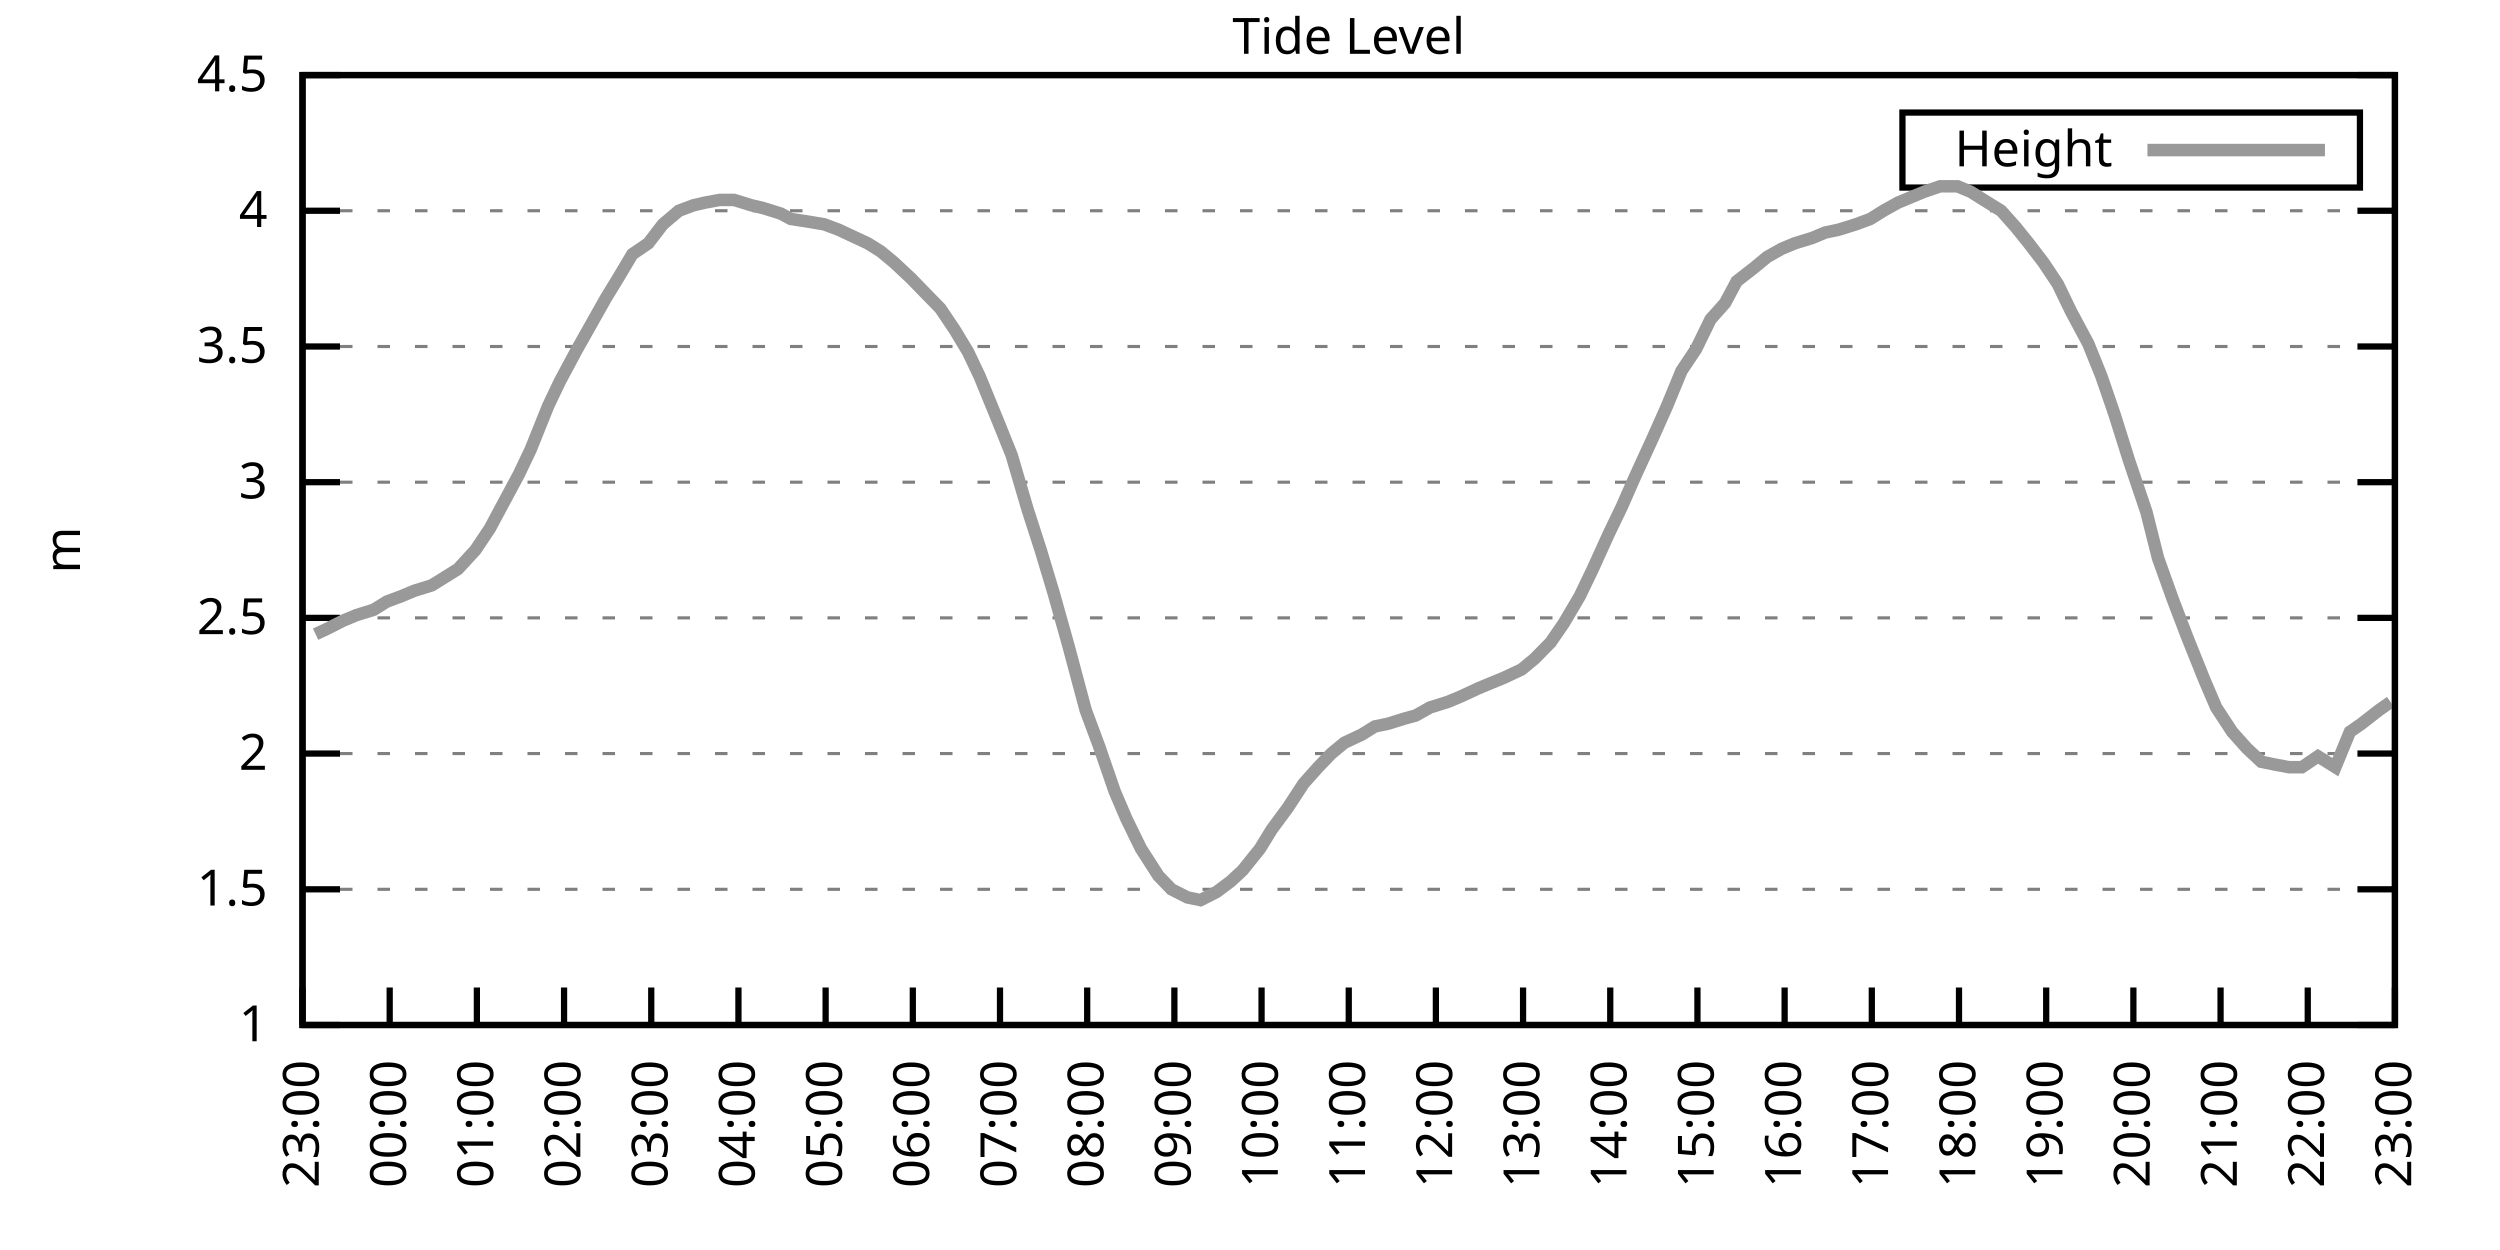
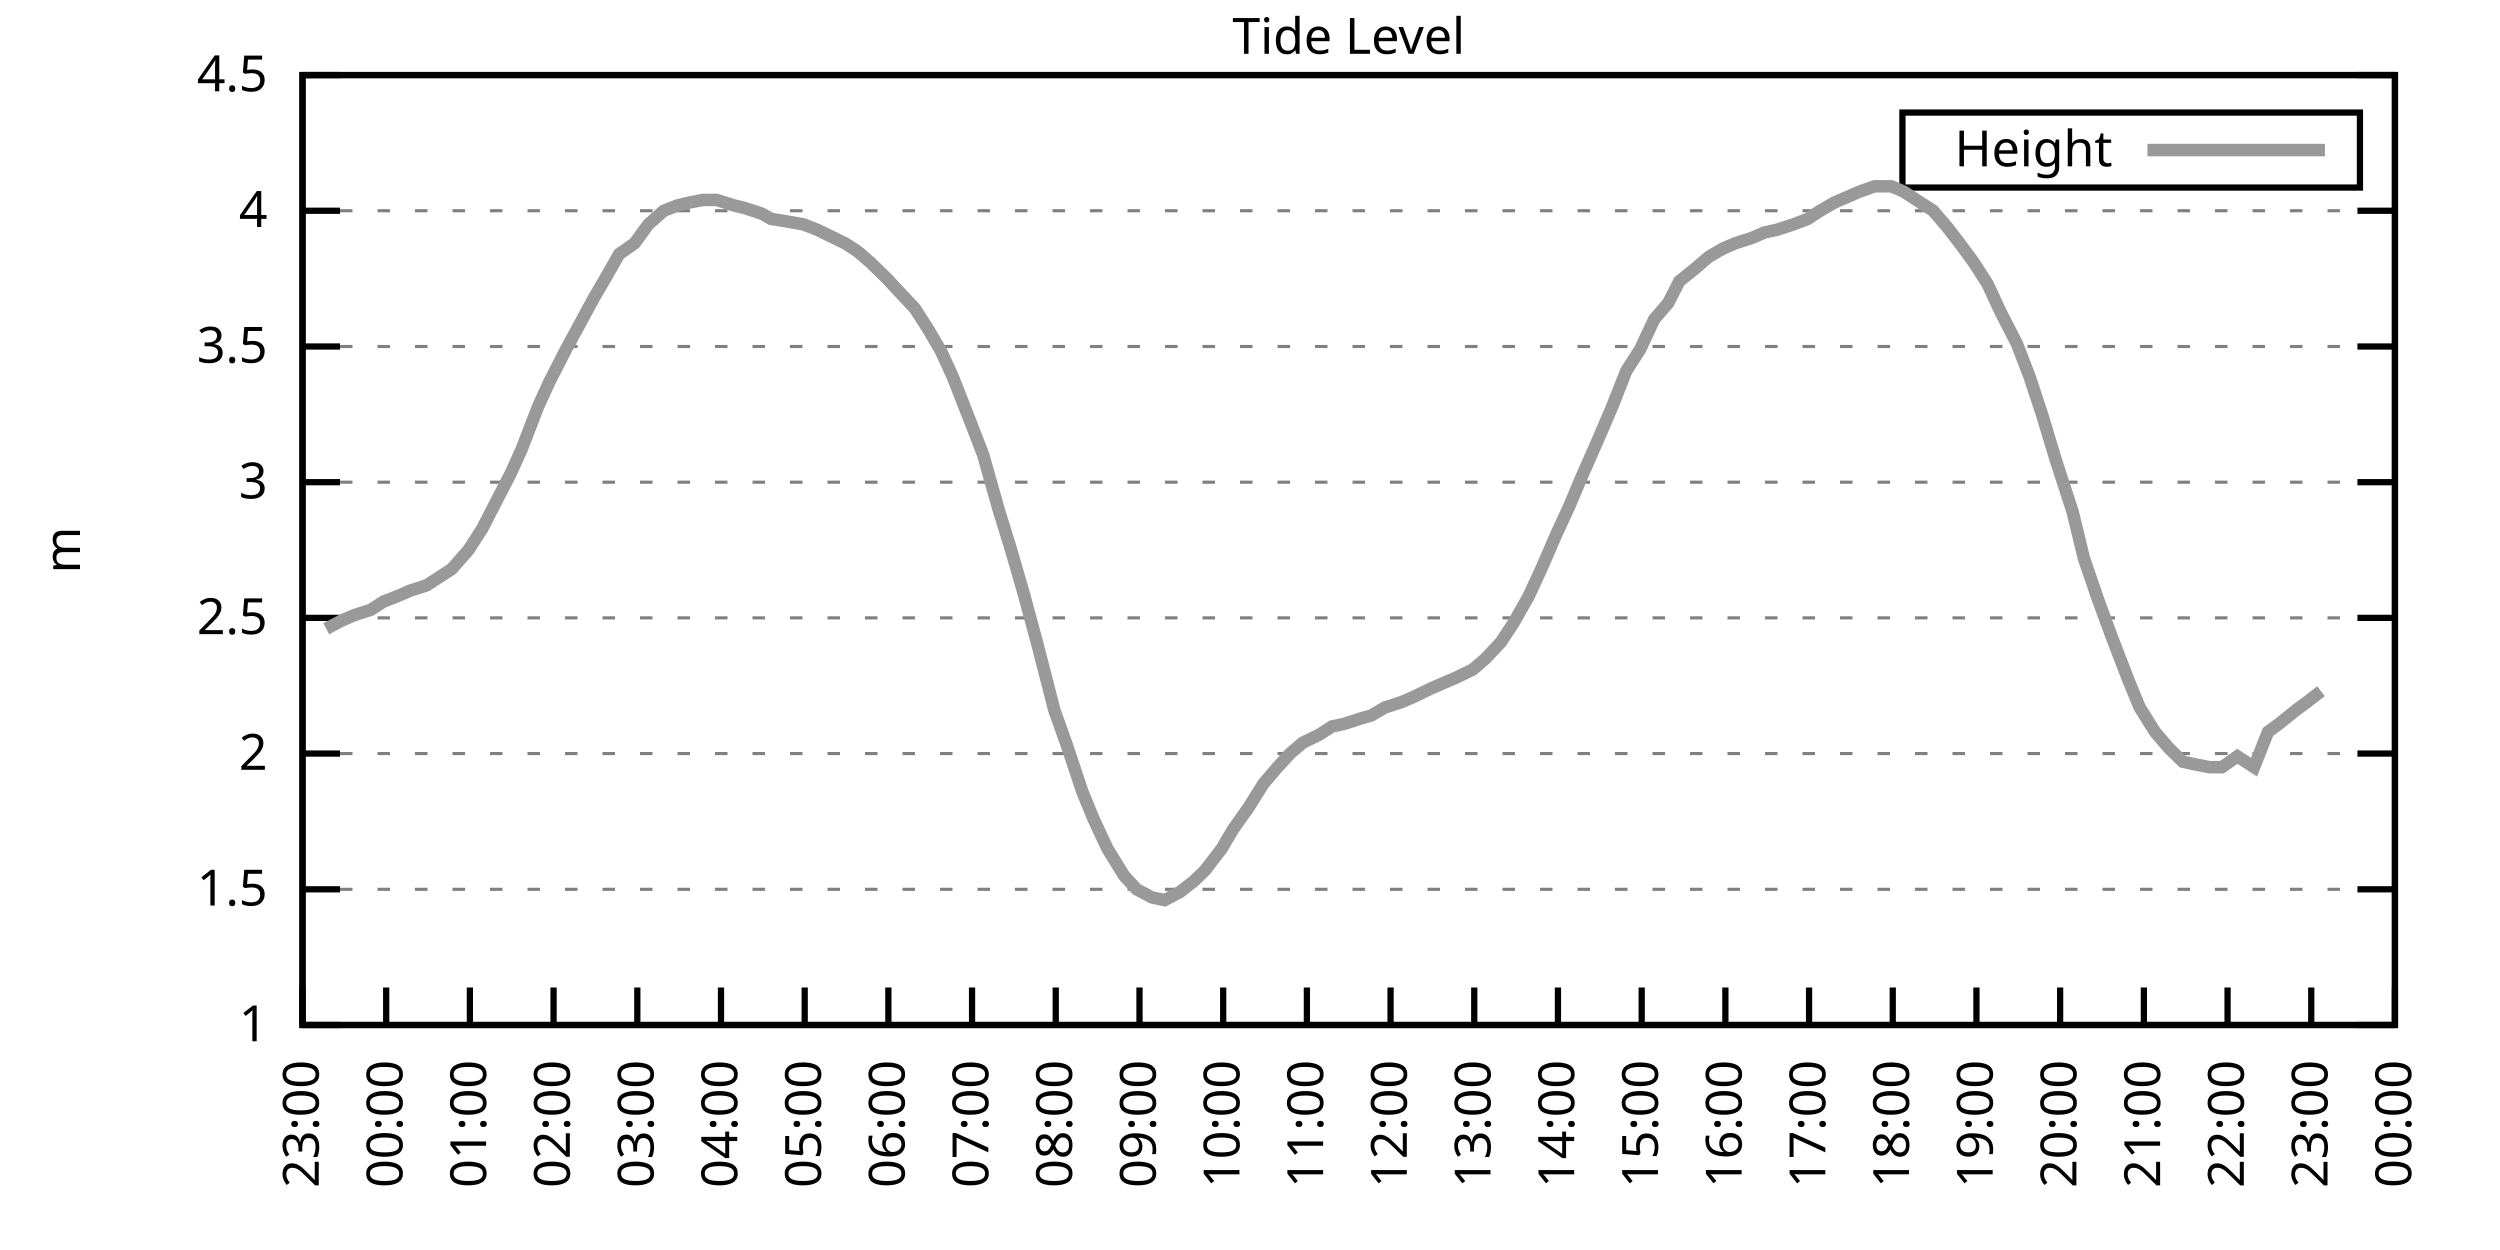
<svg xmlns="http://www.w3.org/2000/svg" xmlns:xlink="http://www.w3.org/1999/xlink" width="400" height="200" viewBox="0 0 400 200">
  <g id="gnuplot_canvas">
    <rect x="0" y="0" width="400" height="200" fill="none" />
    <defs>
      <circle id="gpDot" r="0.5" stroke-width="0.5" stroke="currentColor" />
      <path id="gpPt0" stroke-width="0.333" stroke="currentColor" d="M-1,0 h2 M0,-1 v2" />
      <path id="gpPt1" stroke-width="0.333" stroke="currentColor" d="M-1,-1 L1,1 M1,-1 L-1,1" />
      <path id="gpPt2" stroke-width="0.333" stroke="currentColor" d="M-1,0 L1,0 M0,-1 L0,1 M-1,-1 L1,1 M-1,1 L1,-1" />
      <rect id="gpPt3" stroke-width="0.333" stroke="currentColor" x="-1" y="-1" width="2" height="2" />
      <rect id="gpPt4" stroke-width="0.333" stroke="currentColor" fill="currentColor" x="-1" y="-1" width="2" height="2" />
      <circle id="gpPt5" stroke-width="0.333" stroke="currentColor" cx="0" cy="0" r="1" />
      <use xlink:href="#gpPt5" id="gpPt6" fill="currentColor" stroke="none" />
      <path id="gpPt7" stroke-width="0.333" stroke="currentColor" d="M0,-1.33 L-1.33,0.67 L1.33,0.67 z" />
      <use xlink:href="#gpPt7" id="gpPt8" fill="currentColor" stroke="none" />
      <use xlink:href="#gpPt7" id="gpPt9" stroke="currentColor" transform="rotate(180)" />
      <use xlink:href="#gpPt9" id="gpPt10" fill="currentColor" stroke="none" />
      <use xlink:href="#gpPt3" id="gpPt11" stroke="currentColor" transform="rotate(45)" />
      <use xlink:href="#gpPt11" id="gpPt12" fill="currentColor" stroke="none" />
      <path id="gpPt13" stroke-width="0.333" stroke="currentColor" d="M0,1.330 L1.265,0.411 L0.782,-1.067 L-0.782,-1.076 L-1.265,0.411 z" />
      <use xlink:href="#gpPt13" id="gpPt14" fill="currentColor" stroke="none" />
      <filter id="textbox" filterUnits="objectBoundingBox" x="0" y="0" height="1" width="1">
        <feFlood flood-color="white" flood-opacity="1" result="bgnd" />
        <feComposite in="SourceGraphic" in2="bgnd" operator="atop" />
      </filter>
      <filter id="greybox" filterUnits="objectBoundingBox" x="0" y="0" height="1" width="1">
        <feFlood flood-color="lightgrey" flood-opacity="1" result="grey" />
        <feComposite in="SourceGraphic" in2="grey" operator="atop" />
      </filter>
    </defs>
    <g fill="none" color="white" stroke="currentColor" stroke-width="1.00" stroke-linecap="butt" stroke-linejoin="miter">
</g>
    <g fill="none" color="black" stroke="currentColor" stroke-width="1.00" stroke-linecap="butt" stroke-linejoin="miter">
      <g stroke="none" shape-rendering="crispEdges">
        <polygon fill="rgb(255, 255, 255)" points="48.40,164.00 383.18,164.00 383.18,12.02 48.40,12.02 " />
      </g>
    </g>
    <g fill="none" color="black" stroke="currentColor" stroke-width="1.00" stroke-linecap="butt" stroke-linejoin="miter">
</g>
    <g fill="none" color="black" stroke="black" stroke-width="0.50" stroke-linecap="butt" stroke-linejoin="miter">
</g>
    <g fill="none" color="gray" stroke="currentColor" stroke-width="0.50" stroke-linecap="butt" stroke-linejoin="miter">
      <path stroke="gray" stroke-dasharray="2,4" class="gridline" d="M48.40,164.00 L383.19,164.00  " />
    </g>
    <g fill="none" color="gray" stroke="gray" stroke-width="1.00" stroke-linecap="butt" stroke-linejoin="miter">
</g>
    <g fill="none" color="black" stroke="currentColor" stroke-width="1.00" stroke-linecap="butt" stroke-linejoin="miter">
      <path stroke="black" d="M48.40,164.00 L54.40,164.00 M383.19,164.00 L377.19,164.00  " />
      <g transform="translate(42.80,166.60)" stroke="none" fill="black" font-family="Sans" font-size="8.00" text-anchor="end">
        <text>
          <tspan font-family="Sans"> 1</tspan>
        </text>
      </g>
    </g>
    <g fill="none" color="black" stroke="currentColor" stroke-width="1.00" stroke-linecap="butt" stroke-linejoin="miter">
</g>
    <g fill="none" color="black" stroke="black" stroke-width="0.50" stroke-linecap="butt" stroke-linejoin="miter">
</g>
    <g fill="none" color="gray" stroke="currentColor" stroke-width="0.50" stroke-linecap="butt" stroke-linejoin="miter">
      <path stroke="gray" stroke-dasharray="2,4" class="gridline" d="M48.40,142.29 L383.19,142.29  " />
    </g>
    <g fill="none" color="gray" stroke="gray" stroke-width="1.00" stroke-linecap="butt" stroke-linejoin="miter">
</g>
    <g fill="none" color="black" stroke="currentColor" stroke-width="1.00" stroke-linecap="butt" stroke-linejoin="miter">
      <path stroke="black" d="M48.40,142.29 L54.40,142.29 M383.19,142.29 L377.19,142.29  " />
      <g transform="translate(42.80,144.89)" stroke="none" fill="black" font-family="Sans" font-size="8.00" text-anchor="end">
        <text>
          <tspan font-family="Sans"> 1.5</tspan>
        </text>
      </g>
    </g>
    <g fill="none" color="black" stroke="currentColor" stroke-width="1.00" stroke-linecap="butt" stroke-linejoin="miter">
</g>
    <g fill="none" color="black" stroke="black" stroke-width="0.50" stroke-linecap="butt" stroke-linejoin="miter">
</g>
    <g fill="none" color="gray" stroke="currentColor" stroke-width="0.50" stroke-linecap="butt" stroke-linejoin="miter">
      <path stroke="gray" stroke-dasharray="2,4" class="gridline" d="M48.40,120.57 L383.19,120.57  " />
    </g>
    <g fill="none" color="gray" stroke="gray" stroke-width="1.00" stroke-linecap="butt" stroke-linejoin="miter">
</g>
    <g fill="none" color="black" stroke="currentColor" stroke-width="1.00" stroke-linecap="butt" stroke-linejoin="miter">
      <path stroke="black" d="M48.40,120.57 L54.40,120.57 M383.19,120.57 L377.19,120.57  " />
      <g transform="translate(42.80,123.17)" stroke="none" fill="black" font-family="Sans" font-size="8.00" text-anchor="end">
        <text>
          <tspan font-family="Sans"> 2</tspan>
        </text>
      </g>
    </g>
    <g fill="none" color="black" stroke="currentColor" stroke-width="1.00" stroke-linecap="butt" stroke-linejoin="miter">
</g>
    <g fill="none" color="black" stroke="black" stroke-width="0.50" stroke-linecap="butt" stroke-linejoin="miter">
</g>
    <g fill="none" color="gray" stroke="currentColor" stroke-width="0.50" stroke-linecap="butt" stroke-linejoin="miter">
      <path stroke="gray" stroke-dasharray="2,4" class="gridline" d="M48.40,98.86 L383.19,98.86  " />
    </g>
    <g fill="none" color="gray" stroke="gray" stroke-width="1.00" stroke-linecap="butt" stroke-linejoin="miter">
</g>
    <g fill="none" color="black" stroke="currentColor" stroke-width="1.00" stroke-linecap="butt" stroke-linejoin="miter">
      <path stroke="black" d="M48.40,98.86 L54.40,98.86 M383.19,98.86 L377.19,98.86  " />
      <g transform="translate(42.80,101.46)" stroke="none" fill="black" font-family="Sans" font-size="8.00" text-anchor="end">
        <text>
          <tspan font-family="Sans"> 2.5</tspan>
        </text>
      </g>
    </g>
    <g fill="none" color="black" stroke="currentColor" stroke-width="1.00" stroke-linecap="butt" stroke-linejoin="miter">
</g>
    <g fill="none" color="black" stroke="black" stroke-width="0.50" stroke-linecap="butt" stroke-linejoin="miter">
</g>
    <g fill="none" color="gray" stroke="currentColor" stroke-width="0.50" stroke-linecap="butt" stroke-linejoin="miter">
      <path stroke="gray" stroke-dasharray="2,4" class="gridline" d="M48.40,77.15 L383.19,77.15  " />
    </g>
    <g fill="none" color="gray" stroke="gray" stroke-width="1.00" stroke-linecap="butt" stroke-linejoin="miter">
</g>
    <g fill="none" color="black" stroke="currentColor" stroke-width="1.00" stroke-linecap="butt" stroke-linejoin="miter">
      <path stroke="black" d="M48.40,77.15 L54.40,77.15 M383.19,77.15 L377.19,77.15  " />
      <g transform="translate(42.80,79.75)" stroke="none" fill="black" font-family="Sans" font-size="8.00" text-anchor="end">
        <text>
          <tspan font-family="Sans"> 3</tspan>
        </text>
      </g>
    </g>
    <g fill="none" color="black" stroke="currentColor" stroke-width="1.00" stroke-linecap="butt" stroke-linejoin="miter">
</g>
    <g fill="none" color="black" stroke="black" stroke-width="0.50" stroke-linecap="butt" stroke-linejoin="miter">
</g>
    <g fill="none" color="gray" stroke="currentColor" stroke-width="0.50" stroke-linecap="butt" stroke-linejoin="miter">
      <path stroke="gray" stroke-dasharray="2,4" class="gridline" d="M48.40,55.44 L383.19,55.44  " />
    </g>
    <g fill="none" color="gray" stroke="gray" stroke-width="1.00" stroke-linecap="butt" stroke-linejoin="miter">
</g>
    <g fill="none" color="black" stroke="currentColor" stroke-width="1.00" stroke-linecap="butt" stroke-linejoin="miter">
      <path stroke="black" d="M48.40,55.44 L54.40,55.44 M383.19,55.44 L377.19,55.44  " />
      <g transform="translate(42.80,58.04)" stroke="none" fill="black" font-family="Sans" font-size="8.00" text-anchor="end">
        <text>
          <tspan font-family="Sans"> 3.5</tspan>
        </text>
      </g>
    </g>
    <g fill="none" color="black" stroke="currentColor" stroke-width="1.00" stroke-linecap="butt" stroke-linejoin="miter">
</g>
    <g fill="none" color="black" stroke="black" stroke-width="0.50" stroke-linecap="butt" stroke-linejoin="miter">
</g>
    <g fill="none" color="gray" stroke="currentColor" stroke-width="0.50" stroke-linecap="butt" stroke-linejoin="miter">
      <path stroke="gray" stroke-dasharray="2,4" class="gridline" d="M48.40,33.72 L383.19,33.72  " />
    </g>
    <g fill="none" color="gray" stroke="gray" stroke-width="1.00" stroke-linecap="butt" stroke-linejoin="miter">
</g>
    <g fill="none" color="black" stroke="currentColor" stroke-width="1.00" stroke-linecap="butt" stroke-linejoin="miter">
      <path stroke="black" d="M48.40,33.72 L54.40,33.72 M383.19,33.72 L377.19,33.72  " />
      <g transform="translate(42.80,36.32)" stroke="none" fill="black" font-family="Sans" font-size="8.00" text-anchor="end">
        <text>
          <tspan font-family="Sans"> 4</tspan>
        </text>
      </g>
    </g>
    <g fill="none" color="black" stroke="currentColor" stroke-width="1.00" stroke-linecap="butt" stroke-linejoin="miter">
</g>
    <g fill="none" color="black" stroke="black" stroke-width="0.50" stroke-linecap="butt" stroke-linejoin="miter">
</g>
    <g fill="none" color="gray" stroke="currentColor" stroke-width="0.50" stroke-linecap="butt" stroke-linejoin="miter">
      <path stroke="gray" stroke-dasharray="2,4" class="gridline" d="M48.40,12.01 L383.19,12.01  " />
    </g>
    <g fill="none" color="gray" stroke="gray" stroke-width="1.00" stroke-linecap="butt" stroke-linejoin="miter">
</g>
    <g fill="none" color="black" stroke="currentColor" stroke-width="1.00" stroke-linecap="butt" stroke-linejoin="miter">
      <path stroke="black" d="M48.40,12.01 L54.40,12.01 M383.19,12.01 L377.19,12.01  " />
      <g transform="translate(42.80,14.61)" stroke="none" fill="black" font-family="Sans" font-size="8.00" text-anchor="end">
        <text>
          <tspan font-family="Sans"> 4.5</tspan>
        </text>
      </g>
    </g>
    <g fill="none" color="black" stroke="currentColor" stroke-width="1.00" stroke-linecap="butt" stroke-linejoin="miter">
      <path stroke="black" d="M48.40,164.00 L48.40,158.00  " />
      <g transform="translate(51.00,169.60) rotate(270.00)" stroke="none" fill="black" font-family="Sans" font-size="8.00" text-anchor="end">
        <text>
          <tspan font-family="Sans">23:00</tspan>
        </text>
      </g>
    </g>
    <g fill="none" color="black" stroke="currentColor" stroke-width="1.00" stroke-linecap="butt" stroke-linejoin="miter">
-       <path stroke="black" d="M62.35,164.00 L62.35,158.00  " />
-       <g transform="translate(64.95,169.60) rotate(270.00)" stroke="none" fill="black" font-family="Sans" font-size="8.00" text-anchor="end">
+       <path stroke="black" d="M61.79,164.00 L61.79,158.00  " />
+       <g transform="translate(64.39,169.60) rotate(270.00)" stroke="none" fill="black" font-family="Sans" font-size="8.00" text-anchor="end">
        <text>
          <tspan font-family="Sans">00:00</tspan>
        </text>
      </g>
    </g>
    <g fill="none" color="black" stroke="currentColor" stroke-width="1.00" stroke-linecap="butt" stroke-linejoin="miter">
-       <path stroke="black" d="M76.30,164.00 L76.30,158.00  " />
-       <g transform="translate(78.90,169.60) rotate(270.00)" stroke="none" fill="black" font-family="Sans" font-size="8.00" text-anchor="end">
+       <path stroke="black" d="M75.18,164.00 L75.18,158.00  " />
+       <g transform="translate(77.78,169.60) rotate(270.00)" stroke="none" fill="black" font-family="Sans" font-size="8.00" text-anchor="end">
        <text>
          <tspan font-family="Sans">01:00</tspan>
        </text>
      </g>
    </g>
    <g fill="none" color="black" stroke="currentColor" stroke-width="1.00" stroke-linecap="butt" stroke-linejoin="miter">
-       <path stroke="black" d="M90.25,164.00 L90.25,158.00  " />
-       <g transform="translate(92.85,169.60) rotate(270.00)" stroke="none" fill="black" font-family="Sans" font-size="8.00" text-anchor="end">
+       <path stroke="black" d="M88.57,164.00 L88.57,158.00  " />
+       <g transform="translate(91.17,169.60) rotate(270.00)" stroke="none" fill="black" font-family="Sans" font-size="8.00" text-anchor="end">
        <text>
          <tspan font-family="Sans">02:00</tspan>
        </text>
      </g>
    </g>
    <g fill="none" color="black" stroke="currentColor" stroke-width="1.00" stroke-linecap="butt" stroke-linejoin="miter">
-       <path stroke="black" d="M104.20,164.00 L104.20,158.00  " />
-       <g transform="translate(106.80,169.60) rotate(270.00)" stroke="none" fill="black" font-family="Sans" font-size="8.00" text-anchor="end">
+       <path stroke="black" d="M101.97,164.00 L101.97,158.00  " />
+       <g transform="translate(104.57,169.60) rotate(270.00)" stroke="none" fill="black" font-family="Sans" font-size="8.00" text-anchor="end">
        <text>
          <tspan font-family="Sans">03:00</tspan>
        </text>
      </g>
    </g>
    <g fill="none" color="black" stroke="currentColor" stroke-width="1.00" stroke-linecap="butt" stroke-linejoin="miter">
-       <path stroke="black" d="M118.15,164.00 L118.15,158.00  " />
-       <g transform="translate(120.75,169.60) rotate(270.00)" stroke="none" fill="black" font-family="Sans" font-size="8.00" text-anchor="end">
+       <path stroke="black" d="M115.36,164.00 L115.36,158.00  " />
+       <g transform="translate(117.96,169.60) rotate(270.00)" stroke="none" fill="black" font-family="Sans" font-size="8.00" text-anchor="end">
        <text>
          <tspan font-family="Sans">04:00</tspan>
        </text>
      </g>
    </g>
    <g fill="none" color="black" stroke="currentColor" stroke-width="1.00" stroke-linecap="butt" stroke-linejoin="miter">
-       <path stroke="black" d="M132.10,164.00 L132.10,158.00  " />
-       <g transform="translate(134.70,169.60) rotate(270.00)" stroke="none" fill="black" font-family="Sans" font-size="8.00" text-anchor="end">
+       <path stroke="black" d="M128.75,164.00 L128.75,158.00  " />
+       <g transform="translate(131.35,169.60) rotate(270.00)" stroke="none" fill="black" font-family="Sans" font-size="8.00" text-anchor="end">
        <text>
          <tspan font-family="Sans">05:00</tspan>
        </text>
      </g>
    </g>
    <g fill="none" color="black" stroke="currentColor" stroke-width="1.00" stroke-linecap="butt" stroke-linejoin="miter">
-       <path stroke="black" d="M146.05,164.00 L146.05,158.00  " />
-       <g transform="translate(148.65,169.60) rotate(270.00)" stroke="none" fill="black" font-family="Sans" font-size="8.00" text-anchor="end">
+       <path stroke="black" d="M142.14,164.00 L142.14,158.00  " />
+       <g transform="translate(144.74,169.60) rotate(270.00)" stroke="none" fill="black" font-family="Sans" font-size="8.00" text-anchor="end">
        <text>
          <tspan font-family="Sans">06:00</tspan>
        </text>
      </g>
    </g>
    <g fill="none" color="black" stroke="currentColor" stroke-width="1.00" stroke-linecap="butt" stroke-linejoin="miter">
-       <path stroke="black" d="M160.00,164.00 L160.00,158.00  " />
-       <g transform="translate(162.60,169.60) rotate(270.00)" stroke="none" fill="black" font-family="Sans" font-size="8.00" text-anchor="end">
+       <path stroke="black" d="M155.53,164.00 L155.53,158.00  " />
+       <g transform="translate(158.13,169.60) rotate(270.00)" stroke="none" fill="black" font-family="Sans" font-size="8.00" text-anchor="end">
        <text>
          <tspan font-family="Sans">07:00</tspan>
        </text>
      </g>
    </g>
    <g fill="none" color="black" stroke="currentColor" stroke-width="1.00" stroke-linecap="butt" stroke-linejoin="miter">
-       <path stroke="black" d="M173.95,164.00 L173.95,158.00  " />
-       <g transform="translate(176.55,169.60) rotate(270.00)" stroke="none" fill="black" font-family="Sans" font-size="8.00" text-anchor="end">
+       <path stroke="black" d="M168.92,164.00 L168.92,158.00  " />
+       <g transform="translate(171.52,169.60) rotate(270.00)" stroke="none" fill="black" font-family="Sans" font-size="8.00" text-anchor="end">
        <text>
          <tspan font-family="Sans">08:00</tspan>
        </text>
      </g>
    </g>
    <g fill="none" color="black" stroke="currentColor" stroke-width="1.00" stroke-linecap="butt" stroke-linejoin="miter">
-       <path stroke="black" d="M187.90,164.00 L187.90,158.00  " />
-       <g transform="translate(190.50,169.60) rotate(270.00)" stroke="none" fill="black" font-family="Sans" font-size="8.00" text-anchor="end">
+       <path stroke="black" d="M182.32,164.00 L182.32,158.00  " />
+       <g transform="translate(184.92,169.60) rotate(270.00)" stroke="none" fill="black" font-family="Sans" font-size="8.00" text-anchor="end">
        <text>
          <tspan font-family="Sans">09:00</tspan>
        </text>
      </g>
    </g>
    <g fill="none" color="black" stroke="currentColor" stroke-width="1.00" stroke-linecap="butt" stroke-linejoin="miter">
-       <path stroke="black" d="M201.85,164.00 L201.85,158.00  " />
-       <g transform="translate(204.45,169.60) rotate(270.00)" stroke="none" fill="black" font-family="Sans" font-size="8.00" text-anchor="end">
+       <path stroke="black" d="M195.71,164.00 L195.71,158.00  " />
+       <g transform="translate(198.31,169.60) rotate(270.00)" stroke="none" fill="black" font-family="Sans" font-size="8.00" text-anchor="end">
        <text>
          <tspan font-family="Sans">10:00</tspan>
        </text>
      </g>
    </g>
    <g fill="none" color="black" stroke="currentColor" stroke-width="1.00" stroke-linecap="butt" stroke-linejoin="miter">
-       <path stroke="black" d="M215.80,164.00 L215.80,158.00  " />
-       <g transform="translate(218.40,169.60) rotate(270.00)" stroke="none" fill="black" font-family="Sans" font-size="8.00" text-anchor="end">
+       <path stroke="black" d="M209.10,164.00 L209.10,158.00  " />
+       <g transform="translate(211.70,169.60) rotate(270.00)" stroke="none" fill="black" font-family="Sans" font-size="8.00" text-anchor="end">
        <text>
          <tspan font-family="Sans">11:00</tspan>
        </text>
      </g>
    </g>
    <g fill="none" color="black" stroke="currentColor" stroke-width="1.00" stroke-linecap="butt" stroke-linejoin="miter">
-       <path stroke="black" d="M229.74,164.00 L229.74,158.00  " />
-       <g transform="translate(232.34,169.60) rotate(270.00)" stroke="none" fill="black" font-family="Sans" font-size="8.00" text-anchor="end">
+       <path stroke="black" d="M222.49,164.00 L222.49,158.00  " />
+       <g transform="translate(225.09,169.60) rotate(270.00)" stroke="none" fill="black" font-family="Sans" font-size="8.00" text-anchor="end">
        <text>
          <tspan font-family="Sans">12:00</tspan>
        </text>
      </g>
    </g>
    <g fill="none" color="black" stroke="currentColor" stroke-width="1.00" stroke-linecap="butt" stroke-linejoin="miter">
-       <path stroke="black" d="M243.69,164.00 L243.69,158.00  " />
-       <g transform="translate(246.29,169.60) rotate(270.00)" stroke="none" fill="black" font-family="Sans" font-size="8.00" text-anchor="end">
+       <path stroke="black" d="M235.88,164.00 L235.88,158.00  " />
+       <g transform="translate(238.48,169.60) rotate(270.00)" stroke="none" fill="black" font-family="Sans" font-size="8.00" text-anchor="end">
        <text>
          <tspan font-family="Sans">13:00</tspan>
        </text>
      </g>
    </g>
    <g fill="none" color="black" stroke="currentColor" stroke-width="1.00" stroke-linecap="butt" stroke-linejoin="miter">
-       <path stroke="black" d="M257.64,164.00 L257.64,158.00  " />
-       <g transform="translate(260.24,169.60) rotate(270.00)" stroke="none" fill="black" font-family="Sans" font-size="8.00" text-anchor="end">
+       <path stroke="black" d="M249.27,164.00 L249.27,158.00  " />
+       <g transform="translate(251.87,169.60) rotate(270.00)" stroke="none" fill="black" font-family="Sans" font-size="8.00" text-anchor="end">
        <text>
          <tspan font-family="Sans">14:00</tspan>
        </text>
      </g>
    </g>
    <g fill="none" color="black" stroke="currentColor" stroke-width="1.00" stroke-linecap="butt" stroke-linejoin="miter">
-       <path stroke="black" d="M271.59,164.00 L271.59,158.00  " />
-       <g transform="translate(274.19,169.60) rotate(270.00)" stroke="none" fill="black" font-family="Sans" font-size="8.00" text-anchor="end">
+       <path stroke="black" d="M262.67,164.00 L262.67,158.00  " />
+       <g transform="translate(265.27,169.60) rotate(270.00)" stroke="none" fill="black" font-family="Sans" font-size="8.00" text-anchor="end">
        <text>
          <tspan font-family="Sans">15:00</tspan>
        </text>
      </g>
    </g>
    <g fill="none" color="black" stroke="currentColor" stroke-width="1.00" stroke-linecap="butt" stroke-linejoin="miter">
-       <path stroke="black" d="M285.54,164.00 L285.54,158.00  " />
-       <g transform="translate(288.14,169.60) rotate(270.00)" stroke="none" fill="black" font-family="Sans" font-size="8.00" text-anchor="end">
+       <path stroke="black" d="M276.06,164.00 L276.06,158.00  " />
+       <g transform="translate(278.66,169.60) rotate(270.00)" stroke="none" fill="black" font-family="Sans" font-size="8.00" text-anchor="end">
        <text>
          <tspan font-family="Sans">16:00</tspan>
        </text>
      </g>
    </g>
    <g fill="none" color="black" stroke="currentColor" stroke-width="1.00" stroke-linecap="butt" stroke-linejoin="miter">
-       <path stroke="black" d="M299.49,164.00 L299.49,158.00  " />
-       <g transform="translate(302.09,169.60) rotate(270.00)" stroke="none" fill="black" font-family="Sans" font-size="8.00" text-anchor="end">
+       <path stroke="black" d="M289.45,164.00 L289.45,158.00  " />
+       <g transform="translate(292.05,169.60) rotate(270.00)" stroke="none" fill="black" font-family="Sans" font-size="8.00" text-anchor="end">
        <text>
          <tspan font-family="Sans">17:00</tspan>
        </text>
      </g>
    </g>
    <g fill="none" color="black" stroke="currentColor" stroke-width="1.00" stroke-linecap="butt" stroke-linejoin="miter">
-       <path stroke="black" d="M313.44,164.00 L313.44,158.00  " />
-       <g transform="translate(316.04,169.60) rotate(270.00)" stroke="none" fill="black" font-family="Sans" font-size="8.00" text-anchor="end">
+       <path stroke="black" d="M302.84,164.00 L302.84,158.00  " />
+       <g transform="translate(305.44,169.60) rotate(270.00)" stroke="none" fill="black" font-family="Sans" font-size="8.00" text-anchor="end">
        <text>
          <tspan font-family="Sans">18:00</tspan>
        </text>
      </g>
    </g>
    <g fill="none" color="black" stroke="currentColor" stroke-width="1.00" stroke-linecap="butt" stroke-linejoin="miter">
-       <path stroke="black" d="M327.39,164.00 L327.39,158.00  " />
-       <g transform="translate(329.99,169.60) rotate(270.00)" stroke="none" fill="black" font-family="Sans" font-size="8.00" text-anchor="end">
+       <path stroke="black" d="M316.23,164.00 L316.23,158.00  " />
+       <g transform="translate(318.83,169.60) rotate(270.00)" stroke="none" fill="black" font-family="Sans" font-size="8.00" text-anchor="end">
        <text>
          <tspan font-family="Sans">19:00</tspan>
        </text>
      </g>
    </g>
    <g fill="none" color="black" stroke="currentColor" stroke-width="1.00" stroke-linecap="butt" stroke-linejoin="miter">
-       <path stroke="black" d="M341.34,164.00 L341.34,158.00  " />
-       <g transform="translate(343.94,169.60) rotate(270.00)" stroke="none" fill="black" font-family="Sans" font-size="8.00" text-anchor="end">
+       <path stroke="black" d="M329.62,164.00 L329.62,158.00  " />
+       <g transform="translate(332.22,169.60) rotate(270.00)" stroke="none" fill="black" font-family="Sans" font-size="8.00" text-anchor="end">
        <text>
          <tspan font-family="Sans">20:00</tspan>
        </text>
      </g>
    </g>
    <g fill="none" color="black" stroke="currentColor" stroke-width="1.00" stroke-linecap="butt" stroke-linejoin="miter">
-       <path stroke="black" d="M355.29,164.00 L355.29,158.00  " />
-       <g transform="translate(357.89,169.60) rotate(270.00)" stroke="none" fill="black" font-family="Sans" font-size="8.00" text-anchor="end">
+       <path stroke="black" d="M343.02,164.00 L343.02,158.00  " />
+       <g transform="translate(345.62,169.60) rotate(270.00)" stroke="none" fill="black" font-family="Sans" font-size="8.00" text-anchor="end">
        <text>
          <tspan font-family="Sans">21:00</tspan>
        </text>
      </g>
    </g>
    <g fill="none" color="black" stroke="currentColor" stroke-width="1.00" stroke-linecap="butt" stroke-linejoin="miter">
-       <path stroke="black" d="M369.24,164.00 L369.24,158.00  " />
-       <g transform="translate(371.84,169.60) rotate(270.00)" stroke="none" fill="black" font-family="Sans" font-size="8.00" text-anchor="end">
+       <path stroke="black" d="M356.41,164.00 L356.41,158.00  " />
+       <g transform="translate(359.01,169.60) rotate(270.00)" stroke="none" fill="black" font-family="Sans" font-size="8.00" text-anchor="end">
        <text>
          <tspan font-family="Sans">22:00</tspan>
+         </text>
+       </g>
+     </g>
+     <g fill="none" color="black" stroke="currentColor" stroke-width="1.00" stroke-linecap="butt" stroke-linejoin="miter">
+       <path stroke="black" d="M369.80,164.00 L369.80,158.00  " />
+       <g transform="translate(372.40,169.60) rotate(270.00)" stroke="none" fill="black" font-family="Sans" font-size="8.00" text-anchor="end">
+         <text>
+           <tspan font-family="Sans">23:00</tspan>
        </text>
      </g>
    </g>
    <g fill="none" color="black" stroke="currentColor" stroke-width="1.00" stroke-linecap="butt" stroke-linejoin="miter">
      <path stroke="black" d="M383.19,164.00 L383.19,158.00  " />
      <g transform="translate(385.79,169.60) rotate(270.00)" stroke="none" fill="black" font-family="Sans" font-size="8.00" text-anchor="end">
        <text>
-           <tspan font-family="Sans">23:00</tspan>
+           <tspan font-family="Sans">00:00</tspan>
        </text>
      </g>
    </g>
    <g fill="none" color="black" stroke="currentColor" stroke-width="1.00" stroke-linecap="butt" stroke-linejoin="miter">
</g>
    <g fill="none" color="black" stroke="currentColor" stroke-width="1.00" stroke-linecap="butt" stroke-linejoin="miter">
      <path stroke="black" d="M48.40,12.01 L48.40,164.00 L383.19,164.00 L383.19,12.01 L48.40,12.01 Z  " />
    </g>
    <g fill="none" color="black" stroke="currentColor" stroke-width="1.00" stroke-linecap="butt" stroke-linejoin="miter">
</g>
    <g fill="none" color="black" stroke="currentColor" stroke-width="1.00" stroke-linecap="butt" stroke-linejoin="miter">
      <path stroke="black" d="M304.39,30.01 L304.39,18.01 L377.59,18.01 L377.59,30.01 L304.39,30.01 Z  " />
    </g>
    <g id="Tide_level_plot_1">
      <g fill="none" color="white" stroke="black" stroke-width="2.00" stroke-linecap="butt" stroke-linejoin="miter">
</g>
      <g fill="none" color="black" stroke="currentColor" stroke-width="2.00" stroke-linecap="butt" stroke-linejoin="miter">
        <g transform="translate(337.99,26.61)" stroke="none" fill="black" font-family="Sans" font-size="8.00" text-anchor="end">
          <text>
            <tspan font-family="Sans">Height</tspan>
          </text>
        </g>
      </g>
      <g fill="none" color="black" stroke="currentColor" stroke-width="2.00" stroke-linecap="butt" stroke-linejoin="miter">
-         <path stroke="rgb(153, 153, 153)" d="M343.59,24.01 L371.99,24.01 M50.49,101.47 L52.35,100.60 L54.91,99.30 L57.00,98.43 L59.79,97.56 L61.88,96.26   L64.21,95.39 L66.30,94.52 L69.09,93.65 L71.18,92.35 L73.28,91.04 L76.07,88.00 L78.39,84.53 L80.48,80.62   L83.04,75.85 L84.90,71.94 L87.69,64.99 L89.55,61.08 L92.34,55.87 L96.99,47.62 L98.85,44.58 L101.18,40.67   L103.73,38.93 L106.06,35.89 L108.62,33.72 L110.94,32.85 L112.80,32.42 L115.13,31.99 L117.45,31.99 L120.24,32.85   L122.10,33.29 L124.89,34.16 L126.52,35.03 L129.31,35.46 L131.87,35.89 L134.19,36.76 L136.05,37.63 L138.84,38.93   L140.93,40.24 L143.02,41.97 L145.81,44.58 L147.91,46.75 L150.46,49.36 L152.79,52.83 L154.88,56.30 L156.74,60.21   L159.76,67.59 L161.86,72.81 L164.41,81.49 L166.51,88.00 L168.60,94.95 L170.92,103.20 L173.71,113.63 L175.81,119.27   L178.36,126.65 L180.22,131.00 L182.55,135.77 L185.34,140.12 L187.43,142.29 L189.99,143.59 L192.08,144.02 L194.64,142.72   L196.96,140.98 L198.82,139.25 L201.61,135.77 L203.47,132.73 L206.03,129.26 L208.59,125.35 L210.91,122.75 L213.01,120.57   L215.10,118.84 L217.89,117.53 L219.98,116.23 L222.07,115.80 L224.86,114.93 L226.49,114.49 L228.81,113.19 L231.60,112.32   L233.70,111.45 L236.49,110.15 L238.58,109.28 L240.67,108.42 L243.46,107.11 L245.55,105.38 L248.11,102.77 L250.20,99.73   L252.76,95.39 L254.85,91.04 L257.41,85.40 L259.50,81.06 L261.60,76.28 L264.39,70.20 L266.71,64.99 L269.04,59.34   L271.36,55.87 L273.69,51.09 L276.01,48.49 L277.87,45.01 L280.66,42.84 L282.75,41.11 L285.08,39.80 L287.17,38.93   L289.96,38.07 L292.05,37.20 L294.15,36.76 L296.94,35.89 L299.26,35.03 L301.35,33.72 L303.68,32.42 L305.77,31.55   L307.86,30.68 L310.42,29.81 L313.21,29.81 L315.30,30.68 L317.39,31.99 L320.18,33.72 L322.51,36.33 L324.60,38.93   L326.93,41.97 L329.25,45.45 L331.34,49.79 L334.13,55.00 L336.23,60.21 L338.32,66.29 L340.64,73.67 L343.43,81.93   L345.29,89.31 L347.62,95.82 L349.94,101.90 L352.73,108.85 L354.59,113.19 L357.15,117.10 L359.48,119.71 L361.80,121.88   L363.89,122.31 L366.22,122.75 L368.31,122.75 L370.87,121.01 L373.66,122.75 L375.98,117.10 L377.84,115.80 L380.63,113.63   L382.49,112.32  " />
+         <path stroke="rgb(153, 153, 153)" d="M343.59,24.01 L371.99,24.01 M52.19,100.60 L54.65,99.30 L56.66,98.43 L59.34,97.56 L61.35,96.26 L63.58,95.39   L65.59,94.52 L68.26,93.65 L70.27,92.35 L72.28,91.04 L74.96,88.00 L77.19,84.53 L79.20,80.62 L81.66,75.85   L83.44,71.94 L86.12,64.99 L87.91,61.08 L90.58,55.87 L95.05,47.62 L96.83,44.58 L99.06,40.67 L101.52,38.93   L103.75,35.89 L106.21,33.72 L108.44,32.85 L110.22,32.42 L112.46,31.99 L114.69,31.99 L117.37,32.85 L119.15,33.29   L121.83,34.16 L123.39,35.03 L126.07,35.46 L128.53,35.89 L130.76,36.76 L132.54,37.63 L135.22,38.93 L137.23,40.24   L139.24,41.97 L141.92,44.58 L143.93,46.75 L146.38,49.36 L148.61,52.83 L150.62,56.30 L152.41,60.21 L155.31,67.59   L157.32,72.81 L159.77,81.49 L161.78,88.00 L163.79,94.95 L166.02,103.20 L168.70,113.63 L170.71,119.27 L173.17,126.65   L174.95,131.00 L177.18,135.77 L179.86,140.12 L181.87,142.29 L184.32,143.59 L186.33,144.02 L188.79,142.72 L191.02,140.98   L192.81,139.25 L195.48,135.77 L197.27,132.73 L199.73,129.26 L202.18,125.35 L204.41,122.75 L206.42,120.57 L208.43,118.84   L211.11,117.53 L213.12,116.23 L215.13,115.80 L217.80,114.93 L219.37,114.49 L221.60,113.19 L224.28,112.32 L226.29,111.45   L228.96,110.15 L230.97,109.28 L232.98,108.42 L235.66,107.11 L237.67,105.38 L240.12,102.77 L242.13,99.73 L244.59,95.39   L246.60,91.04 L249.05,85.40 L251.06,81.06 L253.07,76.28 L255.75,70.20 L257.98,64.99 L260.21,59.34 L262.44,55.87   L264.67,51.09 L266.91,48.49 L268.69,45.01 L271.37,42.84 L273.38,41.11 L275.61,39.80 L277.62,38.93 L280.30,38.07   L282.31,37.20 L284.32,36.76 L286.99,35.89 L289.23,35.03 L291.23,33.72 L293.47,32.42 L295.48,31.55 L297.48,30.68   L299.94,29.81 L302.62,29.81 L304.63,30.68 L306.63,31.99 L309.31,33.72 L311.54,36.33 L313.55,38.93 L315.79,41.97   L318.02,45.45 L320.03,49.79 L322.70,55.00 L324.71,60.21 L326.72,66.29 L328.95,73.67 L331.63,81.93 L333.42,89.31   L335.65,95.82 L337.88,101.90 L340.56,108.85 L342.35,113.19 L344.80,117.10 L347.03,119.71 L349.26,121.88 L351.27,122.31   L353.51,122.75 L355.51,122.75 L357.97,121.01 L360.65,122.75 L362.88,117.10 L364.66,115.80 L367.34,113.63 L369.13,112.32   L371.36,110.59  " />
      </g>
    </g>
    <g fill="none" color="black" stroke="currentColor" stroke-width="2.00" stroke-linecap="butt" stroke-linejoin="miter">
</g>
    <g fill="none" color="black" stroke="black" stroke-width="1.00" stroke-linecap="butt" stroke-linejoin="miter">
</g>
    <g fill="none" color="black" stroke="currentColor" stroke-width="1.00" stroke-linecap="butt" stroke-linejoin="miter">
      <path stroke="black" d="M48.40,12.01 L48.40,164.00 L383.19,164.00 L383.19,12.01 L48.40,12.01 Z  " />
      <g transform="translate(12.80,88.01) rotate(270.00)" stroke="none" fill="black" font-family="Sans" font-size="8.00" text-anchor="middle">
        <text>
          <tspan font-family="Sans">m</tspan>
        </text>
      </g>
    </g>
    <g fill="none" color="black" stroke="currentColor" stroke-width="1.00" stroke-linecap="butt" stroke-linejoin="miter">
</g>
    <g fill="none" color="black" stroke="currentColor" stroke-width="1.00" stroke-linecap="butt" stroke-linejoin="miter">
      <g transform="translate(215.79,8.61)" stroke="none" fill="black" font-family="Sans" font-size="8.00" text-anchor="middle">
        <text>
          <tspan font-family="Sans">Tide Level</tspan>
        </text>
      </g>
    </g>
    <g fill="none" color="black" stroke="currentColor" stroke-width="1.00" stroke-linecap="butt" stroke-linejoin="miter">
</g>
  </g>
</svg>
